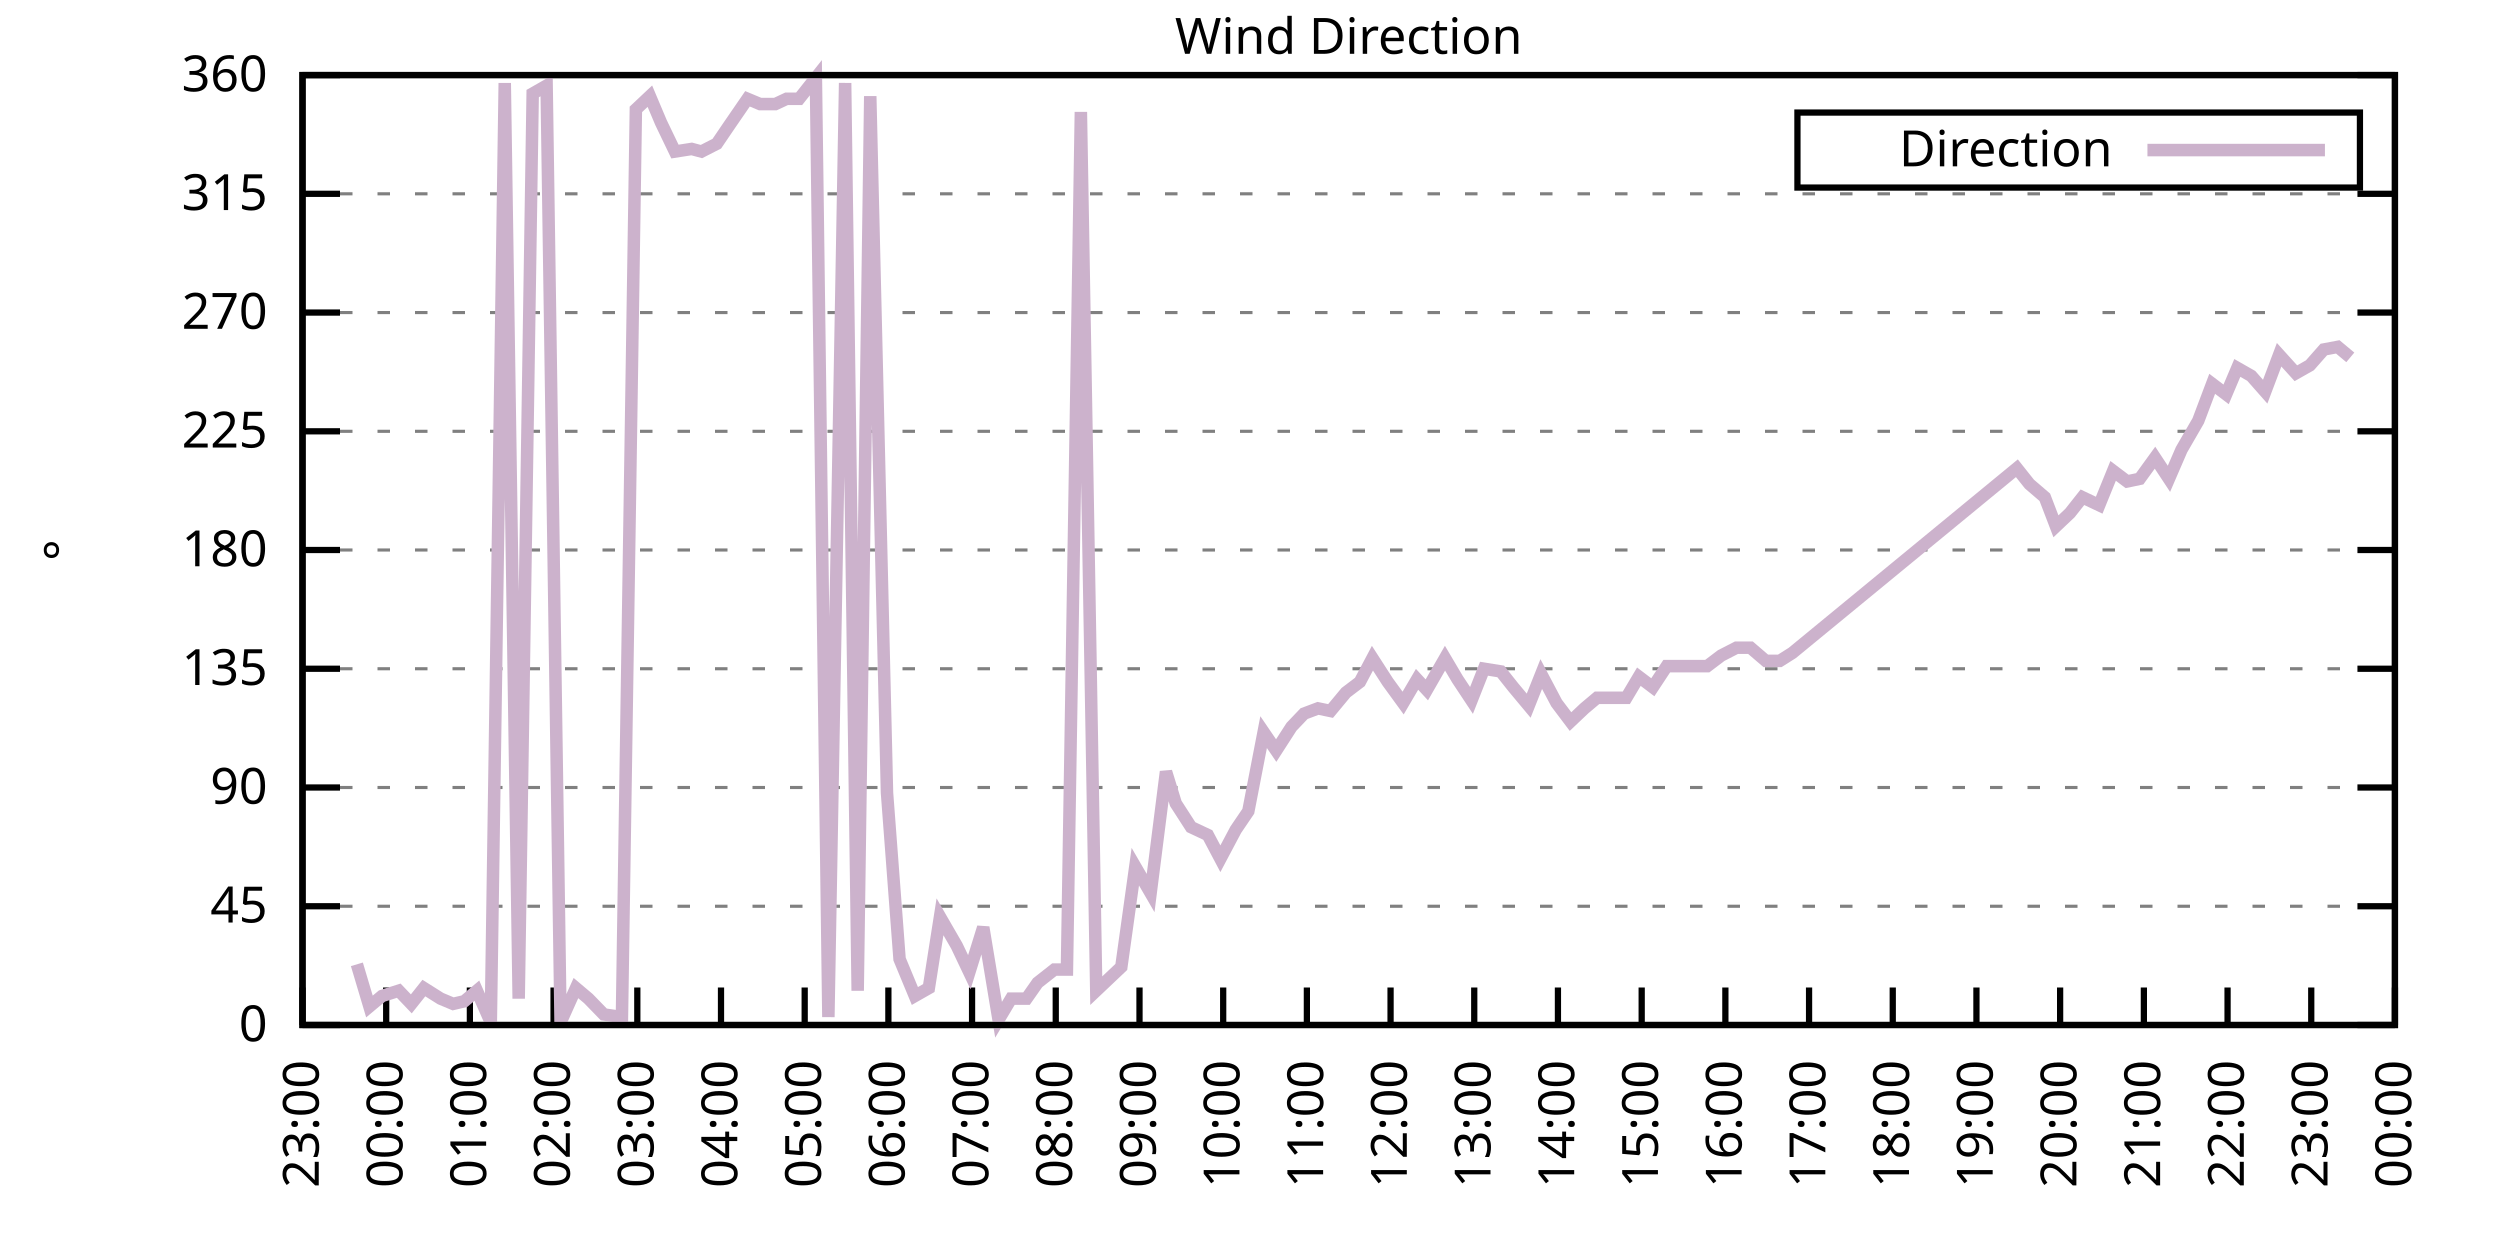
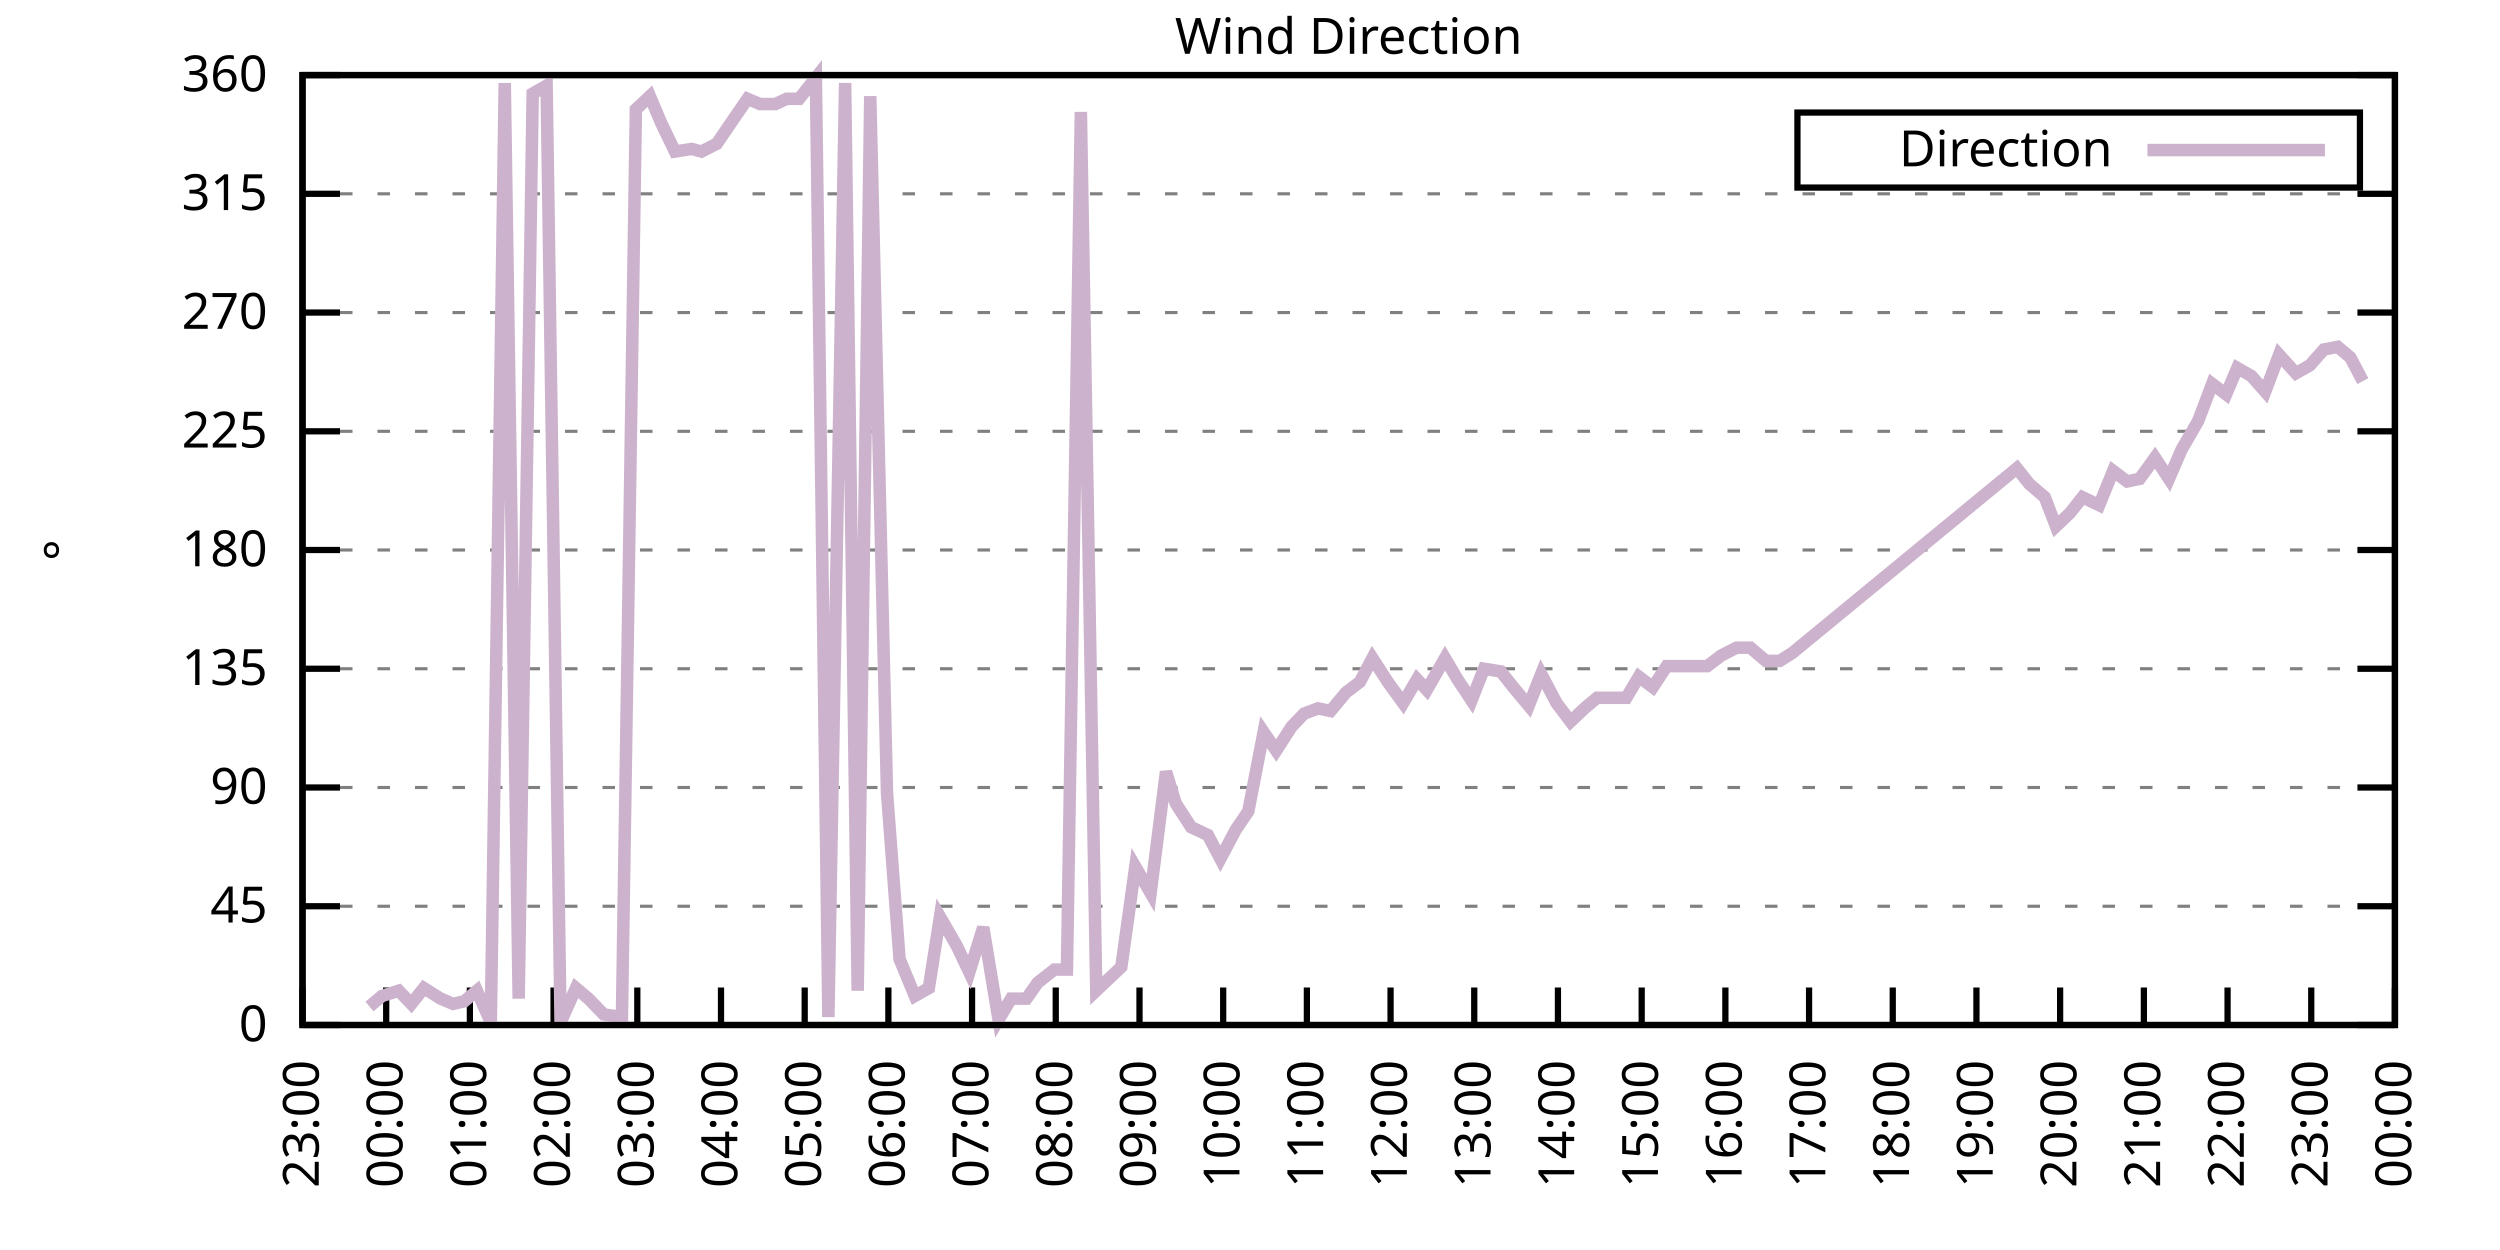
<svg xmlns="http://www.w3.org/2000/svg" xmlns:xlink="http://www.w3.org/1999/xlink" width="400" height="200" viewBox="0 0 400 200">
  <g id="gnuplot_canvas">
    <rect x="0" y="0" width="400" height="200" fill="none" />
    <defs>
      <circle id="gpDot" r="0.5" stroke-width="0.5" stroke="currentColor" />
      <path id="gpPt0" stroke-width="0.333" stroke="currentColor" d="M-1,0 h2 M0,-1 v2" />
      <path id="gpPt1" stroke-width="0.333" stroke="currentColor" d="M-1,-1 L1,1 M1,-1 L-1,1" />
      <path id="gpPt2" stroke-width="0.333" stroke="currentColor" d="M-1,0 L1,0 M0,-1 L0,1 M-1,-1 L1,1 M-1,1 L1,-1" />
      <rect id="gpPt3" stroke-width="0.333" stroke="currentColor" x="-1" y="-1" width="2" height="2" />
      <rect id="gpPt4" stroke-width="0.333" stroke="currentColor" fill="currentColor" x="-1" y="-1" width="2" height="2" />
      <circle id="gpPt5" stroke-width="0.333" stroke="currentColor" cx="0" cy="0" r="1" />
      <use xlink:href="#gpPt5" id="gpPt6" fill="currentColor" stroke="none" />
      <path id="gpPt7" stroke-width="0.333" stroke="currentColor" d="M0,-1.33 L-1.33,0.67 L1.33,0.67 z" />
      <use xlink:href="#gpPt7" id="gpPt8" fill="currentColor" stroke="none" />
      <use xlink:href="#gpPt7" id="gpPt9" stroke="currentColor" transform="rotate(180)" />
      <use xlink:href="#gpPt9" id="gpPt10" fill="currentColor" stroke="none" />
      <use xlink:href="#gpPt3" id="gpPt11" stroke="currentColor" transform="rotate(45)" />
      <use xlink:href="#gpPt11" id="gpPt12" fill="currentColor" stroke="none" />
      <path id="gpPt13" stroke-width="0.333" stroke="currentColor" d="M0,1.330 L1.265,0.411 L0.782,-1.067 L-0.782,-1.076 L-1.265,0.411 z" />
      <use xlink:href="#gpPt13" id="gpPt14" fill="currentColor" stroke="none" />
      <filter id="textbox" filterUnits="objectBoundingBox" x="0" y="0" height="1" width="1">
        <feFlood flood-color="white" flood-opacity="1" result="bgnd" />
        <feComposite in="SourceGraphic" in2="bgnd" operator="atop" />
      </filter>
      <filter id="greybox" filterUnits="objectBoundingBox" x="0" y="0" height="1" width="1">
        <feFlood flood-color="lightgrey" flood-opacity="1" result="grey" />
        <feComposite in="SourceGraphic" in2="grey" operator="atop" />
      </filter>
    </defs>
    <g fill="none" color="white" stroke="currentColor" stroke-width="1.00" stroke-linecap="butt" stroke-linejoin="miter">
</g>
    <g fill="none" color="black" stroke="currentColor" stroke-width="1.00" stroke-linecap="butt" stroke-linejoin="miter">
      <g stroke="none" shape-rendering="crispEdges">
        <polygon fill="rgb(255, 255, 255)" points="48.40,164.00 383.18,164.00 383.18,12.02 48.40,12.02 " />
      </g>
    </g>
    <g fill="none" color="black" stroke="currentColor" stroke-width="1.00" stroke-linecap="butt" stroke-linejoin="miter">
</g>
    <g fill="none" color="black" stroke="black" stroke-width="0.50" stroke-linecap="butt" stroke-linejoin="miter">
</g>
    <g fill="none" color="gray" stroke="currentColor" stroke-width="0.50" stroke-linecap="butt" stroke-linejoin="miter">
      <path stroke="gray" stroke-dasharray="2,4" class="gridline" d="M48.40,164.00 L383.19,164.00  " />
    </g>
    <g fill="none" color="gray" stroke="gray" stroke-width="1.00" stroke-linecap="butt" stroke-linejoin="miter">
</g>
    <g fill="none" color="black" stroke="currentColor" stroke-width="1.00" stroke-linecap="butt" stroke-linejoin="miter">
      <path stroke="black" d="M48.40,164.00 L54.40,164.00 M383.19,164.00 L377.19,164.00  " />
      <g transform="translate(42.80,166.60)" stroke="none" fill="black" font-family="Sans" font-size="8.00" text-anchor="end">
        <text>
          <tspan font-family="Sans"> 0</tspan>
        </text>
      </g>
    </g>
    <g fill="none" color="black" stroke="currentColor" stroke-width="1.00" stroke-linecap="butt" stroke-linejoin="miter">
</g>
    <g fill="none" color="black" stroke="black" stroke-width="0.50" stroke-linecap="butt" stroke-linejoin="miter">
</g>
    <g fill="none" color="gray" stroke="currentColor" stroke-width="0.50" stroke-linecap="butt" stroke-linejoin="miter">
      <path stroke="gray" stroke-dasharray="2,4" class="gridline" d="M48.40,145.00 L383.19,145.00  " />
    </g>
    <g fill="none" color="gray" stroke="gray" stroke-width="1.00" stroke-linecap="butt" stroke-linejoin="miter">
</g>
    <g fill="none" color="black" stroke="currentColor" stroke-width="1.00" stroke-linecap="butt" stroke-linejoin="miter">
      <path stroke="black" d="M48.40,145.00 L54.40,145.00 M383.19,145.00 L377.19,145.00  " />
      <g transform="translate(42.80,147.60)" stroke="none" fill="black" font-family="Sans" font-size="8.00" text-anchor="end">
        <text>
          <tspan font-family="Sans"> 45</tspan>
        </text>
      </g>
    </g>
    <g fill="none" color="black" stroke="currentColor" stroke-width="1.00" stroke-linecap="butt" stroke-linejoin="miter">
</g>
    <g fill="none" color="black" stroke="black" stroke-width="0.50" stroke-linecap="butt" stroke-linejoin="miter">
</g>
    <g fill="none" color="gray" stroke="currentColor" stroke-width="0.50" stroke-linecap="butt" stroke-linejoin="miter">
      <path stroke="gray" stroke-dasharray="2,4" class="gridline" d="M48.40,126.00 L383.19,126.00  " />
    </g>
    <g fill="none" color="gray" stroke="gray" stroke-width="1.00" stroke-linecap="butt" stroke-linejoin="miter">
</g>
    <g fill="none" color="black" stroke="currentColor" stroke-width="1.00" stroke-linecap="butt" stroke-linejoin="miter">
      <path stroke="black" d="M48.40,126.00 L54.40,126.00 M383.19,126.00 L377.19,126.00  " />
      <g transform="translate(42.80,128.60)" stroke="none" fill="black" font-family="Sans" font-size="8.00" text-anchor="end">
        <text>
          <tspan font-family="Sans"> 90</tspan>
        </text>
      </g>
    </g>
    <g fill="none" color="black" stroke="currentColor" stroke-width="1.00" stroke-linecap="butt" stroke-linejoin="miter">
</g>
    <g fill="none" color="black" stroke="black" stroke-width="0.50" stroke-linecap="butt" stroke-linejoin="miter">
</g>
    <g fill="none" color="gray" stroke="currentColor" stroke-width="0.50" stroke-linecap="butt" stroke-linejoin="miter">
      <path stroke="gray" stroke-dasharray="2,4" class="gridline" d="M48.40,107.00 L383.19,107.00  " />
    </g>
    <g fill="none" color="gray" stroke="gray" stroke-width="1.00" stroke-linecap="butt" stroke-linejoin="miter">
</g>
    <g fill="none" color="black" stroke="currentColor" stroke-width="1.00" stroke-linecap="butt" stroke-linejoin="miter">
      <path stroke="black" d="M48.40,107.00 L54.40,107.00 M383.19,107.00 L377.19,107.00  " />
      <g transform="translate(42.80,109.60)" stroke="none" fill="black" font-family="Sans" font-size="8.00" text-anchor="end">
        <text>
          <tspan font-family="Sans"> 135</tspan>
        </text>
      </g>
    </g>
    <g fill="none" color="black" stroke="currentColor" stroke-width="1.00" stroke-linecap="butt" stroke-linejoin="miter">
</g>
    <g fill="none" color="black" stroke="black" stroke-width="0.50" stroke-linecap="butt" stroke-linejoin="miter">
</g>
    <g fill="none" color="gray" stroke="currentColor" stroke-width="0.50" stroke-linecap="butt" stroke-linejoin="miter">
      <path stroke="gray" stroke-dasharray="2,4" class="gridline" d="M48.40,88.00 L383.19,88.00  " />
    </g>
    <g fill="none" color="gray" stroke="gray" stroke-width="1.00" stroke-linecap="butt" stroke-linejoin="miter">
</g>
    <g fill="none" color="black" stroke="currentColor" stroke-width="1.00" stroke-linecap="butt" stroke-linejoin="miter">
      <path stroke="black" d="M48.40,88.00 L54.40,88.00 M383.19,88.00 L377.19,88.00  " />
      <g transform="translate(42.80,90.60)" stroke="none" fill="black" font-family="Sans" font-size="8.00" text-anchor="end">
        <text>
          <tspan font-family="Sans"> 180</tspan>
        </text>
      </g>
    </g>
    <g fill="none" color="black" stroke="currentColor" stroke-width="1.00" stroke-linecap="butt" stroke-linejoin="miter">
</g>
    <g fill="none" color="black" stroke="black" stroke-width="0.50" stroke-linecap="butt" stroke-linejoin="miter">
</g>
    <g fill="none" color="gray" stroke="currentColor" stroke-width="0.50" stroke-linecap="butt" stroke-linejoin="miter">
      <path stroke="gray" stroke-dasharray="2,4" class="gridline" d="M48.40,69.01 L383.19,69.01  " />
    </g>
    <g fill="none" color="gray" stroke="gray" stroke-width="1.00" stroke-linecap="butt" stroke-linejoin="miter">
</g>
    <g fill="none" color="black" stroke="currentColor" stroke-width="1.00" stroke-linecap="butt" stroke-linejoin="miter">
      <path stroke="black" d="M48.40,69.01 L54.40,69.01 M383.19,69.01 L377.19,69.01  " />
      <g transform="translate(42.80,71.61)" stroke="none" fill="black" font-family="Sans" font-size="8.00" text-anchor="end">
        <text>
          <tspan font-family="Sans"> 225</tspan>
        </text>
      </g>
    </g>
    <g fill="none" color="black" stroke="currentColor" stroke-width="1.00" stroke-linecap="butt" stroke-linejoin="miter">
</g>
    <g fill="none" color="black" stroke="black" stroke-width="0.50" stroke-linecap="butt" stroke-linejoin="miter">
</g>
    <g fill="none" color="gray" stroke="currentColor" stroke-width="0.50" stroke-linecap="butt" stroke-linejoin="miter">
      <path stroke="gray" stroke-dasharray="2,4" class="gridline" d="M48.40,50.01 L383.19,50.01  " />
    </g>
    <g fill="none" color="gray" stroke="gray" stroke-width="1.00" stroke-linecap="butt" stroke-linejoin="miter">
</g>
    <g fill="none" color="black" stroke="currentColor" stroke-width="1.00" stroke-linecap="butt" stroke-linejoin="miter">
      <path stroke="black" d="M48.40,50.01 L54.40,50.01 M383.19,50.01 L377.19,50.01  " />
      <g transform="translate(42.80,52.61)" stroke="none" fill="black" font-family="Sans" font-size="8.00" text-anchor="end">
        <text>
          <tspan font-family="Sans"> 270</tspan>
        </text>
      </g>
    </g>
    <g fill="none" color="black" stroke="currentColor" stroke-width="1.00" stroke-linecap="butt" stroke-linejoin="miter">
</g>
    <g fill="none" color="black" stroke="black" stroke-width="0.50" stroke-linecap="butt" stroke-linejoin="miter">
</g>
    <g fill="none" color="gray" stroke="currentColor" stroke-width="0.50" stroke-linecap="butt" stroke-linejoin="miter">
      <path stroke="gray" stroke-dasharray="2,4" class="gridline" d="M48.40,31.01 L383.19,31.01  " />
    </g>
    <g fill="none" color="gray" stroke="gray" stroke-width="1.00" stroke-linecap="butt" stroke-linejoin="miter">
</g>
    <g fill="none" color="black" stroke="currentColor" stroke-width="1.00" stroke-linecap="butt" stroke-linejoin="miter">
      <path stroke="black" d="M48.40,31.01 L54.40,31.01 M383.19,31.01 L377.19,31.01  " />
      <g transform="translate(42.80,33.61)" stroke="none" fill="black" font-family="Sans" font-size="8.00" text-anchor="end">
        <text>
          <tspan font-family="Sans"> 315</tspan>
        </text>
      </g>
    </g>
    <g fill="none" color="black" stroke="currentColor" stroke-width="1.00" stroke-linecap="butt" stroke-linejoin="miter">
</g>
    <g fill="none" color="black" stroke="black" stroke-width="0.50" stroke-linecap="butt" stroke-linejoin="miter">
</g>
    <g fill="none" color="gray" stroke="currentColor" stroke-width="0.50" stroke-linecap="butt" stroke-linejoin="miter">
      <path stroke="gray" stroke-dasharray="2,4" class="gridline" d="M48.40,12.01 L383.19,12.01  " />
    </g>
    <g fill="none" color="gray" stroke="gray" stroke-width="1.00" stroke-linecap="butt" stroke-linejoin="miter">
</g>
    <g fill="none" color="black" stroke="currentColor" stroke-width="1.00" stroke-linecap="butt" stroke-linejoin="miter">
      <path stroke="black" d="M48.40,12.01 L54.40,12.01 M383.19,12.01 L377.19,12.01  " />
      <g transform="translate(42.80,14.61)" stroke="none" fill="black" font-family="Sans" font-size="8.00" text-anchor="end">
        <text>
          <tspan font-family="Sans"> 360</tspan>
        </text>
      </g>
    </g>
    <g fill="none" color="black" stroke="currentColor" stroke-width="1.00" stroke-linecap="butt" stroke-linejoin="miter">
      <path stroke="black" d="M48.40,164.00 L48.40,158.00  " />
      <g transform="translate(51.00,169.60) rotate(270.00)" stroke="none" fill="black" font-family="Sans" font-size="8.00" text-anchor="end">
        <text>
          <tspan font-family="Sans">23:00</tspan>
        </text>
      </g>
    </g>
    <g fill="none" color="black" stroke="currentColor" stroke-width="1.00" stroke-linecap="butt" stroke-linejoin="miter">
      <path stroke="black" d="M61.79,164.00 L61.79,158.00  " />
      <g transform="translate(64.39,169.60) rotate(270.00)" stroke="none" fill="black" font-family="Sans" font-size="8.00" text-anchor="end">
        <text>
          <tspan font-family="Sans">00:00</tspan>
        </text>
      </g>
    </g>
    <g fill="none" color="black" stroke="currentColor" stroke-width="1.00" stroke-linecap="butt" stroke-linejoin="miter">
      <path stroke="black" d="M75.18,164.00 L75.18,158.00  " />
      <g transform="translate(77.78,169.60) rotate(270.00)" stroke="none" fill="black" font-family="Sans" font-size="8.00" text-anchor="end">
        <text>
          <tspan font-family="Sans">01:00</tspan>
        </text>
      </g>
    </g>
    <g fill="none" color="black" stroke="currentColor" stroke-width="1.00" stroke-linecap="butt" stroke-linejoin="miter">
      <path stroke="black" d="M88.57,164.00 L88.57,158.00  " />
      <g transform="translate(91.17,169.60) rotate(270.00)" stroke="none" fill="black" font-family="Sans" font-size="8.00" text-anchor="end">
        <text>
          <tspan font-family="Sans">02:00</tspan>
        </text>
      </g>
    </g>
    <g fill="none" color="black" stroke="currentColor" stroke-width="1.00" stroke-linecap="butt" stroke-linejoin="miter">
      <path stroke="black" d="M101.97,164.00 L101.97,158.00  " />
      <g transform="translate(104.57,169.60) rotate(270.00)" stroke="none" fill="black" font-family="Sans" font-size="8.00" text-anchor="end">
        <text>
          <tspan font-family="Sans">03:00</tspan>
        </text>
      </g>
    </g>
    <g fill="none" color="black" stroke="currentColor" stroke-width="1.00" stroke-linecap="butt" stroke-linejoin="miter">
      <path stroke="black" d="M115.36,164.00 L115.36,158.00  " />
      <g transform="translate(117.96,169.60) rotate(270.00)" stroke="none" fill="black" font-family="Sans" font-size="8.00" text-anchor="end">
        <text>
          <tspan font-family="Sans">04:00</tspan>
        </text>
      </g>
    </g>
    <g fill="none" color="black" stroke="currentColor" stroke-width="1.00" stroke-linecap="butt" stroke-linejoin="miter">
      <path stroke="black" d="M128.75,164.00 L128.75,158.00  " />
      <g transform="translate(131.35,169.60) rotate(270.00)" stroke="none" fill="black" font-family="Sans" font-size="8.00" text-anchor="end">
        <text>
          <tspan font-family="Sans">05:00</tspan>
        </text>
      </g>
    </g>
    <g fill="none" color="black" stroke="currentColor" stroke-width="1.00" stroke-linecap="butt" stroke-linejoin="miter">
      <path stroke="black" d="M142.14,164.00 L142.14,158.00  " />
      <g transform="translate(144.74,169.60) rotate(270.00)" stroke="none" fill="black" font-family="Sans" font-size="8.00" text-anchor="end">
        <text>
          <tspan font-family="Sans">06:00</tspan>
        </text>
      </g>
    </g>
    <g fill="none" color="black" stroke="currentColor" stroke-width="1.00" stroke-linecap="butt" stroke-linejoin="miter">
      <path stroke="black" d="M155.53,164.00 L155.53,158.00  " />
      <g transform="translate(158.13,169.60) rotate(270.00)" stroke="none" fill="black" font-family="Sans" font-size="8.00" text-anchor="end">
        <text>
          <tspan font-family="Sans">07:00</tspan>
        </text>
      </g>
    </g>
    <g fill="none" color="black" stroke="currentColor" stroke-width="1.00" stroke-linecap="butt" stroke-linejoin="miter">
      <path stroke="black" d="M168.92,164.00 L168.92,158.00  " />
      <g transform="translate(171.52,169.60) rotate(270.00)" stroke="none" fill="black" font-family="Sans" font-size="8.00" text-anchor="end">
        <text>
          <tspan font-family="Sans">08:00</tspan>
        </text>
      </g>
    </g>
    <g fill="none" color="black" stroke="currentColor" stroke-width="1.00" stroke-linecap="butt" stroke-linejoin="miter">
      <path stroke="black" d="M182.32,164.00 L182.32,158.00  " />
      <g transform="translate(184.92,169.60) rotate(270.00)" stroke="none" fill="black" font-family="Sans" font-size="8.00" text-anchor="end">
        <text>
          <tspan font-family="Sans">09:00</tspan>
        </text>
      </g>
    </g>
    <g fill="none" color="black" stroke="currentColor" stroke-width="1.00" stroke-linecap="butt" stroke-linejoin="miter">
      <path stroke="black" d="M195.71,164.00 L195.71,158.00  " />
      <g transform="translate(198.31,169.60) rotate(270.00)" stroke="none" fill="black" font-family="Sans" font-size="8.00" text-anchor="end">
        <text>
          <tspan font-family="Sans">10:00</tspan>
        </text>
      </g>
    </g>
    <g fill="none" color="black" stroke="currentColor" stroke-width="1.00" stroke-linecap="butt" stroke-linejoin="miter">
      <path stroke="black" d="M209.10,164.00 L209.10,158.00  " />
      <g transform="translate(211.70,169.60) rotate(270.00)" stroke="none" fill="black" font-family="Sans" font-size="8.00" text-anchor="end">
        <text>
          <tspan font-family="Sans">11:00</tspan>
        </text>
      </g>
    </g>
    <g fill="none" color="black" stroke="currentColor" stroke-width="1.00" stroke-linecap="butt" stroke-linejoin="miter">
      <path stroke="black" d="M222.49,164.00 L222.49,158.00  " />
      <g transform="translate(225.09,169.60) rotate(270.00)" stroke="none" fill="black" font-family="Sans" font-size="8.00" text-anchor="end">
        <text>
          <tspan font-family="Sans">12:00</tspan>
        </text>
      </g>
    </g>
    <g fill="none" color="black" stroke="currentColor" stroke-width="1.00" stroke-linecap="butt" stroke-linejoin="miter">
      <path stroke="black" d="M235.88,164.00 L235.88,158.00  " />
      <g transform="translate(238.48,169.60) rotate(270.00)" stroke="none" fill="black" font-family="Sans" font-size="8.00" text-anchor="end">
        <text>
          <tspan font-family="Sans">13:00</tspan>
        </text>
      </g>
    </g>
    <g fill="none" color="black" stroke="currentColor" stroke-width="1.00" stroke-linecap="butt" stroke-linejoin="miter">
      <path stroke="black" d="M249.27,164.00 L249.27,158.00  " />
      <g transform="translate(251.87,169.60) rotate(270.00)" stroke="none" fill="black" font-family="Sans" font-size="8.00" text-anchor="end">
        <text>
          <tspan font-family="Sans">14:00</tspan>
        </text>
      </g>
    </g>
    <g fill="none" color="black" stroke="currentColor" stroke-width="1.00" stroke-linecap="butt" stroke-linejoin="miter">
      <path stroke="black" d="M262.67,164.00 L262.67,158.00  " />
      <g transform="translate(265.27,169.60) rotate(270.00)" stroke="none" fill="black" font-family="Sans" font-size="8.00" text-anchor="end">
        <text>
          <tspan font-family="Sans">15:00</tspan>
        </text>
      </g>
    </g>
    <g fill="none" color="black" stroke="currentColor" stroke-width="1.00" stroke-linecap="butt" stroke-linejoin="miter">
      <path stroke="black" d="M276.06,164.00 L276.06,158.00  " />
      <g transform="translate(278.66,169.60) rotate(270.00)" stroke="none" fill="black" font-family="Sans" font-size="8.00" text-anchor="end">
        <text>
          <tspan font-family="Sans">16:00</tspan>
        </text>
      </g>
    </g>
    <g fill="none" color="black" stroke="currentColor" stroke-width="1.00" stroke-linecap="butt" stroke-linejoin="miter">
      <path stroke="black" d="M289.45,164.00 L289.45,158.00  " />
      <g transform="translate(292.05,169.60) rotate(270.00)" stroke="none" fill="black" font-family="Sans" font-size="8.00" text-anchor="end">
        <text>
          <tspan font-family="Sans">17:00</tspan>
        </text>
      </g>
    </g>
    <g fill="none" color="black" stroke="currentColor" stroke-width="1.00" stroke-linecap="butt" stroke-linejoin="miter">
      <path stroke="black" d="M302.84,164.00 L302.84,158.00  " />
      <g transform="translate(305.44,169.60) rotate(270.00)" stroke="none" fill="black" font-family="Sans" font-size="8.00" text-anchor="end">
        <text>
          <tspan font-family="Sans">18:00</tspan>
        </text>
      </g>
    </g>
    <g fill="none" color="black" stroke="currentColor" stroke-width="1.00" stroke-linecap="butt" stroke-linejoin="miter">
      <path stroke="black" d="M316.23,164.00 L316.23,158.00  " />
      <g transform="translate(318.83,169.60) rotate(270.00)" stroke="none" fill="black" font-family="Sans" font-size="8.00" text-anchor="end">
        <text>
          <tspan font-family="Sans">19:00</tspan>
        </text>
      </g>
    </g>
    <g fill="none" color="black" stroke="currentColor" stroke-width="1.00" stroke-linecap="butt" stroke-linejoin="miter">
      <path stroke="black" d="M329.62,164.00 L329.62,158.00  " />
      <g transform="translate(332.22,169.60) rotate(270.00)" stroke="none" fill="black" font-family="Sans" font-size="8.00" text-anchor="end">
        <text>
          <tspan font-family="Sans">20:00</tspan>
        </text>
      </g>
    </g>
    <g fill="none" color="black" stroke="currentColor" stroke-width="1.00" stroke-linecap="butt" stroke-linejoin="miter">
      <path stroke="black" d="M343.02,164.00 L343.02,158.00  " />
      <g transform="translate(345.62,169.60) rotate(270.00)" stroke="none" fill="black" font-family="Sans" font-size="8.00" text-anchor="end">
        <text>
          <tspan font-family="Sans">21:00</tspan>
        </text>
      </g>
    </g>
    <g fill="none" color="black" stroke="currentColor" stroke-width="1.00" stroke-linecap="butt" stroke-linejoin="miter">
      <path stroke="black" d="M356.41,164.00 L356.41,158.00  " />
      <g transform="translate(359.01,169.60) rotate(270.00)" stroke="none" fill="black" font-family="Sans" font-size="8.00" text-anchor="end">
        <text>
          <tspan font-family="Sans">22:00</tspan>
        </text>
      </g>
    </g>
    <g fill="none" color="black" stroke="currentColor" stroke-width="1.00" stroke-linecap="butt" stroke-linejoin="miter">
      <path stroke="black" d="M369.80,164.00 L369.80,158.00  " />
      <g transform="translate(372.40,169.60) rotate(270.00)" stroke="none" fill="black" font-family="Sans" font-size="8.00" text-anchor="end">
        <text>
          <tspan font-family="Sans">23:00</tspan>
        </text>
      </g>
    </g>
    <g fill="none" color="black" stroke="currentColor" stroke-width="1.00" stroke-linecap="butt" stroke-linejoin="miter">
      <path stroke="black" d="M383.19,164.00 L383.19,158.00  " />
      <g transform="translate(385.79,169.60) rotate(270.00)" stroke="none" fill="black" font-family="Sans" font-size="8.00" text-anchor="end">
        <text>
          <tspan font-family="Sans">00:00</tspan>
        </text>
      </g>
    </g>
    <g fill="none" color="black" stroke="currentColor" stroke-width="1.00" stroke-linecap="butt" stroke-linejoin="miter">
</g>
    <g fill="none" color="black" stroke="currentColor" stroke-width="1.00" stroke-linecap="butt" stroke-linejoin="miter">
      <path stroke="black" d="M48.40,12.01 L48.40,164.00 L383.19,164.00 L383.19,12.01 L48.40,12.01 Z  " />
    </g>
    <g fill="none" color="black" stroke="currentColor" stroke-width="1.00" stroke-linecap="butt" stroke-linejoin="miter">
</g>
    <g fill="none" color="black" stroke="currentColor" stroke-width="1.00" stroke-linecap="butt" stroke-linejoin="miter">
      <path stroke="black" d="M287.59,30.01 L287.59,18.01 L377.59,18.01 L377.59,30.01 L287.59,30.01 Z  " />
    </g>
    <g id="Wind_direction_plot_1">
      <g fill="none" color="white" stroke="black" stroke-width="2.00" stroke-linecap="butt" stroke-linejoin="miter">
</g>
      <g fill="none" color="black" stroke="currentColor" stroke-width="2.00" stroke-linecap="butt" stroke-linejoin="miter">
        <g transform="translate(337.99,26.61)" stroke="none" fill="black" font-family="Sans" font-size="8.00" text-anchor="end">
          <text>
            <tspan font-family="Sans">Direction</tspan>
          </text>
        </g>
      </g>
      <g fill="none" color="black" stroke="currentColor" stroke-width="2.00" stroke-linecap="butt" stroke-linejoin="miter">
-         <path stroke="rgb(204, 178, 204)" d="M343.59,24.01 L371.99,24.01 M57.10,154.29 L59.11,161.04 L61.12,159.36 L63.80,158.51 L65.81,160.62 L67.82,158.09   L70.50,159.78 L72.50,160.62 L74.29,160.20 L76.30,158.51 L78.53,163.58 L80.76,13.28 L82.99,159.78 L85.23,14.97   L87.46,13.70 L89.69,163.58 L92.15,158.09 L94.15,159.78 L96.61,162.31 L99.51,162.73 L101.74,17.50 L103.98,15.39   L105.76,19.61 L107.99,24.25 L110.67,23.83 L112.23,24.25 L114.69,22.99 L116.70,20.03 L119.60,15.81 L121.61,16.65   L124.06,16.65 L125.85,15.81 L127.86,15.81 L130.54,12.43 L132.54,162.73 L135.22,13.28 L137.23,158.51 L139.24,15.39   L141.92,126.85 L143.93,153.45 L146.38,159.36 L148.61,158.09 L150.40,146.69 L153.08,151.33 L155.09,155.56 L157.32,148.38   L159.77,163.16 L161.78,159.78 L164.24,159.78 L166.02,157.24 L168.70,155.13 L170.71,155.13 L172.94,17.92 L175.40,158.51   L179.41,154.71 L181.65,138.67 L184.10,142.89 L186.56,123.47 L188.12,128.54 L190.57,132.34 L193.25,133.60 L195.26,137.40   L197.72,132.76 L199.73,129.80 L202.18,117.14 L204.19,120.09 L206.64,116.29 L208.65,114.18 L210.88,113.34 L212.89,113.76   L215.35,110.80 L217.58,109.11 L219.59,105.31 L222.04,109.11 L224.50,112.49 L226.73,108.69 L228.29,110.38 L231.20,105.31   L233.20,108.69 L235.44,112.07 L237.44,107.00 L240.12,107.43 L242.13,109.96 L244.59,112.91 L246.60,107.85 L249.05,112.49   L251.28,115.45 L253.51,113.34 L255.52,111.65 L257.53,111.65 L260.21,111.65 L262.22,108.27 L264.45,109.96 L266.68,106.58   L268.47,106.58 L270.70,106.58 L273.16,106.58 L275.39,104.89 L277.84,103.63 L280.07,103.63 L282.53,105.74 L284.76,105.74   L286.77,104.47 L322.70,74.92 L324.71,77.45 L327.17,79.56 L328.95,84.21 L331.19,82.09 L333.19,79.56 L335.87,80.83   L338.10,75.34 L340.34,77.03 L342.35,76.61 L344.80,73.23 L347.03,76.61 L349.04,71.96 L351.72,67.32 L353.95,61.41   L356.18,63.10 L357.97,58.87 L360.20,60.14 L362.43,62.67 L364.66,56.76 L367.34,59.72 L369.58,58.45 L371.81,55.92   L374.04,55.50 L376.05,57.18  " />
+         <path stroke="rgb(204, 178, 204)" d="M343.59,24.01 L371.99,24.01 M59.11,161.04 L61.12,159.36 L63.80,158.51 L65.81,160.62 L67.82,158.09 L70.50,159.78   L72.50,160.62 L74.29,160.20 L76.30,158.51 L78.53,163.58 L80.76,13.28 L82.99,159.78 L85.23,14.97 L87.46,13.70   L89.69,163.58 L92.15,158.09 L94.15,159.78 L96.61,162.31 L99.51,162.73 L101.74,17.50 L103.98,15.39 L105.76,19.61   L107.99,24.25 L110.67,23.83 L112.23,24.25 L114.69,22.99 L116.70,20.03 L119.60,15.81 L121.61,16.65 L124.06,16.65   L125.85,15.81 L127.86,15.81 L130.54,12.43 L132.54,162.73 L135.22,13.28 L137.23,158.51 L139.24,15.39 L141.92,126.85   L143.93,153.45 L146.38,159.36 L148.61,158.09 L150.40,146.69 L153.08,151.33 L155.09,155.56 L157.32,148.38 L159.77,163.16   L161.78,159.78 L164.24,159.78 L166.02,157.24 L168.70,155.13 L170.71,155.13 L172.94,17.92 L175.40,158.51 L179.41,154.71   L181.65,138.67 L184.10,142.89 L186.56,123.47 L188.12,128.54 L190.57,132.34 L193.25,133.60 L195.26,137.40 L197.72,132.76   L199.73,129.80 L202.18,117.14 L204.19,120.09 L206.64,116.29 L208.65,114.18 L210.88,113.34 L212.89,113.76 L215.35,110.80   L217.58,109.11 L219.59,105.31 L222.04,109.11 L224.50,112.49 L226.73,108.69 L228.29,110.38 L231.20,105.31 L233.20,108.69   L235.44,112.07 L237.44,107.00 L240.12,107.43 L242.13,109.96 L244.59,112.91 L246.60,107.85 L249.05,112.49 L251.28,115.45   L253.51,113.34 L255.52,111.65 L257.53,111.65 L260.21,111.65 L262.22,108.27 L264.45,109.96 L266.68,106.58 L268.47,106.58   L270.70,106.58 L273.16,106.58 L275.39,104.89 L277.84,103.63 L280.07,103.63 L282.53,105.74 L284.76,105.74 L286.77,104.47   L322.70,74.92 L324.71,77.45 L327.17,79.56 L328.95,84.21 L331.19,82.09 L333.19,79.56 L335.87,80.83 L338.10,75.34   L340.34,77.03 L342.35,76.61 L344.80,73.23 L347.03,76.61 L349.04,71.96 L351.72,67.32 L353.95,61.41 L356.18,63.10   L357.97,58.87 L360.20,60.14 L362.43,62.67 L364.66,56.76 L367.34,59.72 L369.58,58.45 L371.81,55.92 L374.04,55.50   L376.05,57.18 L378.06,60.98  " />
      </g>
    </g>
    <g fill="none" color="black" stroke="currentColor" stroke-width="2.00" stroke-linecap="butt" stroke-linejoin="miter">
</g>
    <g fill="none" color="black" stroke="black" stroke-width="1.00" stroke-linecap="butt" stroke-linejoin="miter">
</g>
    <g fill="none" color="black" stroke="currentColor" stroke-width="1.00" stroke-linecap="butt" stroke-linejoin="miter">
      <path stroke="black" d="M48.40,12.01 L48.40,164.00 L383.19,164.00 L383.19,12.01 L48.40,12.01 Z  " />
      <g transform="translate(12.80,88.01) rotate(270.00)" stroke="none" fill="black" font-family="Sans" font-size="8.00" text-anchor="middle">
        <text>
          <tspan font-family="Sans">°</tspan>
        </text>
      </g>
    </g>
    <g fill="none" color="black" stroke="currentColor" stroke-width="1.00" stroke-linecap="butt" stroke-linejoin="miter">
</g>
    <g fill="none" color="black" stroke="currentColor" stroke-width="1.00" stroke-linecap="butt" stroke-linejoin="miter">
      <g transform="translate(215.79,8.61)" stroke="none" fill="black" font-family="Sans" font-size="8.00" text-anchor="middle">
        <text>
          <tspan font-family="Sans">Wind Direction</tspan>
        </text>
      </g>
    </g>
    <g fill="none" color="black" stroke="currentColor" stroke-width="1.00" stroke-linecap="butt" stroke-linejoin="miter">
</g>
  </g>
</svg>
